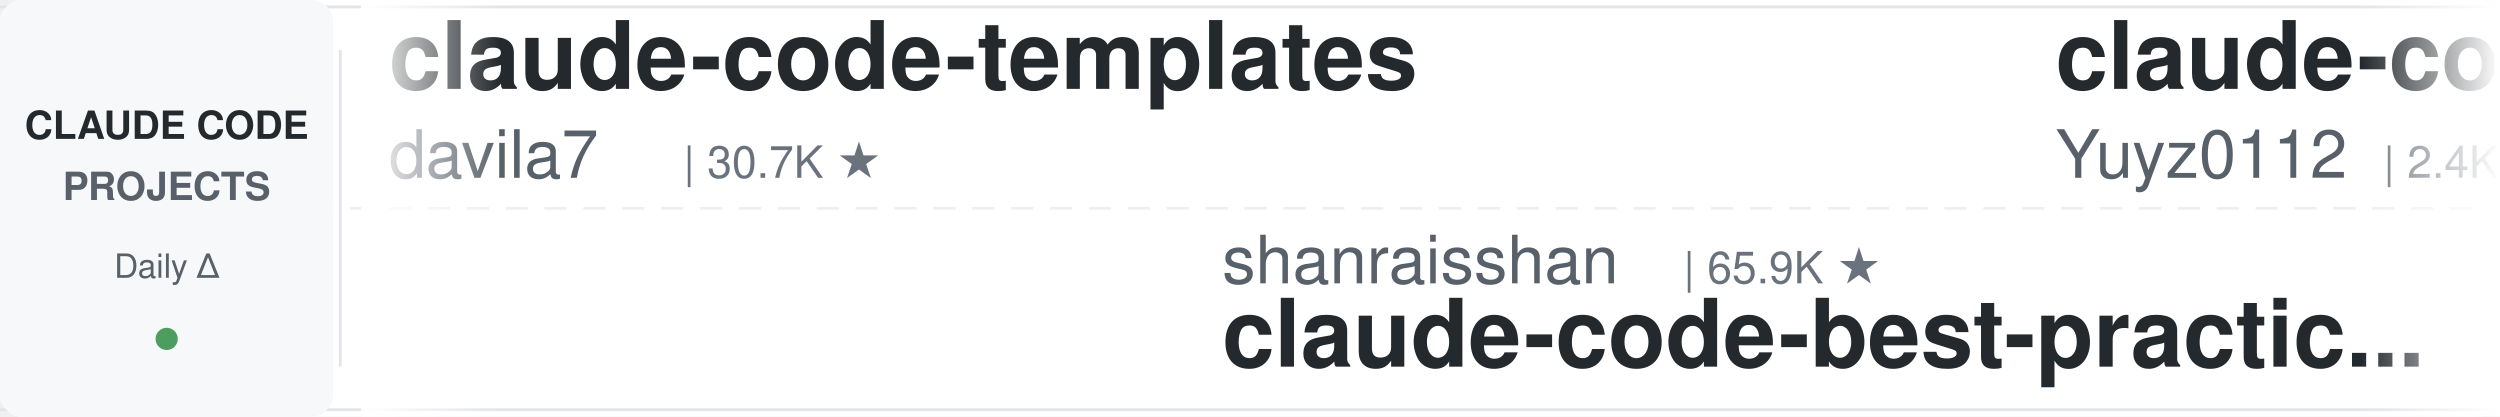
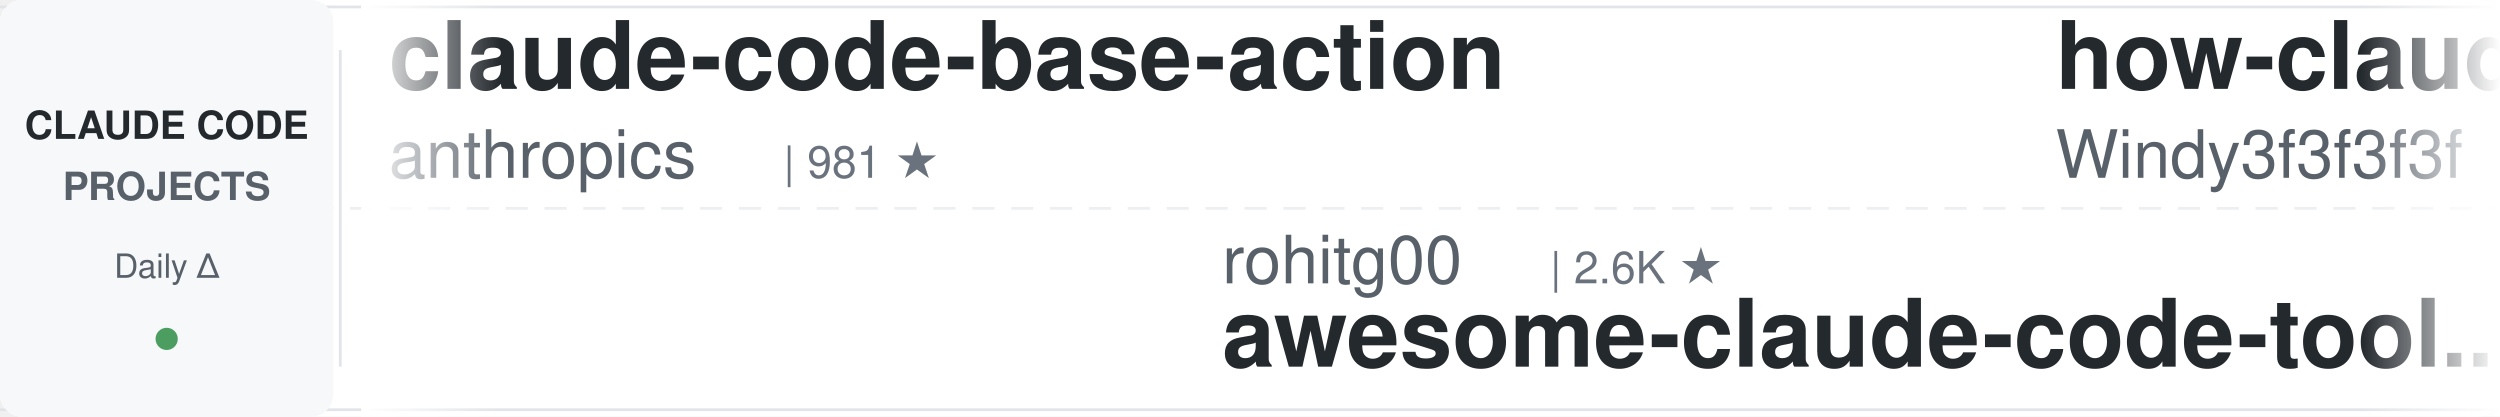
<svg xmlns="http://www.w3.org/2000/svg" width="900" height="150">
  <defs>
    <linearGradient id="leftFade" x1="0%" y1="0%" x2="100%" y2="0%">
      <stop offset="0%" style="stop-color:#ffffff;stop-opacity:1" />
      <stop offset="100%" style="stop-color:#ffffff;stop-opacity:0" />
    </linearGradient>
    <linearGradient id="rightFade" x1="0%" y1="0%" x2="100%" y2="0%">
      <stop offset="0%" style="stop-color:#ffffff;stop-opacity:0" />
      <stop offset="100%" style="stop-color:#ffffff;stop-opacity:1" />
    </linearGradient>
  </defs>
  <rect width="900" height="150" fill="#ffffff" rx="8" />
  <rect x="0" y="2" width="900" height="1" fill="#e1e4e8" />
  <rect x="0" y="147" width="900" height="1" fill="#e1e4e8" />
  <line x1="0" y1="75" x2="900" y2="75" stroke="#e1e4e8" stroke-width="1" stroke-dasharray="8 6" opacity="0.6" />
  <rect x="0" y="0" width="120" height="150" fill="#f6f8fa" rx="8" />
  <text x="60" y="50" font-family="-apple-system, BlinkMacSystemFont, 'Segoe UI', Helvetica, Arial, sans-serif" font-size="14" font-weight="600" fill="#24292e" text-anchor="middle">CLAUDE CODE</text>
  <text x="60" y="72" font-family="-apple-system, BlinkMacSystemFont, 'Segoe UI', Helvetica, Arial, sans-serif" font-size="14" font-weight="600" fill="#586069" text-anchor="middle">PROJECTS</text>
  <text x="60" y="100" font-family="-apple-system, BlinkMacSystemFont, 'Segoe UI', Helvetica, Arial, sans-serif" font-size="12" font-weight="500" fill="#586069" text-anchor="middle">Daily Δ</text>
  <circle cx="60" cy="122" r="4" fill="#22863a" opacity="0.8" />
  <rect x="122" y="18" width="1" height="114" fill="#e1e4e8" />
  <clipPath id="tickerClip">
    <rect x="130" y="0" width="770" height="150" />
  </clipPath>
  <g clip-path="url(#tickerClip)">
    <g id="tickerItems">
      <animateTransform attributeName="transform" attributeType="XML" type="translate" from="0 0" to="-3000 0" dur="54s" repeatCount="indefinite" />
      <g transform="translate(0, 0)">
-         <text x="140" y="32" font-family="-apple-system, BlinkMacSystemFont, 'Segoe UI', Helvetica, Arial, sans-serif" font-size="34" font-weight="600" fill="#24292e">claude-code-templates</text>
-         <text x="140" y="64" font-family="-apple-system, BlinkMacSystemFont, 'Segoe UI', Helvetica, Arial, sans-serif" font-size="24" font-weight="400" fill="#586069">davila7</text>
-         <text x="246" y="64" font-family="-apple-system, BlinkMacSystemFont, 'Segoe UI', Helvetica, Arial, sans-serif" font-size="16" font-weight="500" fill="#6a737d">| 30.7K ★</text>
+         <text x="140" y="32" font-family="-apple-system, BlinkMacSystemFont, 'Segoe UI', Helvetica, Arial, sans-serif" font-size="34" font-weight="600" fill="#24292e">claude-code-base-action</text>
+         <text x="140" y="64" font-family="-apple-system, BlinkMacSystemFont, 'Segoe UI', Helvetica, Arial, sans-serif" font-size="24" font-weight="400" fill="#586069">anthropics</text>
+         <text x="282" y="64" font-family="-apple-system, BlinkMacSystemFont, 'Segoe UI', Helvetica, Arial, sans-serif" font-size="16" font-weight="500" fill="#6a737d">| 981 ★</text>
      </g>
      <g transform="translate(300, 0)">
-         <text x="140" y="102" font-family="-apple-system, BlinkMacSystemFont, 'Segoe UI', Helvetica, Arial, sans-serif" font-size="24" font-weight="400" fill="#586069">shanraisshan</text>
-         <text x="306" y="102" font-family="-apple-system, BlinkMacSystemFont, 'Segoe UI', Helvetica, Arial, sans-serif" font-size="16" font-weight="500" fill="#6a737d">| 65.9K ★</text>
-         <text x="140" y="132" font-family="-apple-system, BlinkMacSystemFont, 'Segoe UI', Helvetica, Arial, sans-serif" font-size="34" font-weight="600" fill="#24292e">claude-code-best-practic...</text>
+         <text x="140" y="102" font-family="-apple-system, BlinkMacSystemFont, 'Segoe UI', Helvetica, Arial, sans-serif" font-size="24" font-weight="400" fill="#586069">rohitg00</text>
+         <text x="258" y="102" font-family="-apple-system, BlinkMacSystemFont, 'Segoe UI', Helvetica, Arial, sans-serif" font-size="16" font-weight="500" fill="#6a737d">| 2.6K ★</text>
+         <text x="140" y="132" font-family="-apple-system, BlinkMacSystemFont, 'Segoe UI', Helvetica, Arial, sans-serif" font-size="34" font-weight="600" fill="#24292e">awesome-claude-code-tool...</text>
      </g>
      <g transform="translate(600, 0)">
-         <text x="140" y="32" font-family="-apple-system, BlinkMacSystemFont, 'Segoe UI', Helvetica, Arial, sans-serif" font-size="34" font-weight="600" fill="#24292e">claude-code-reverse</text>
-         <text x="140" y="64" font-family="-apple-system, BlinkMacSystemFont, 'Segoe UI', Helvetica, Arial, sans-serif" font-size="24" font-weight="400" fill="#586069">Yuyz0112</text>
-         <text x="258" y="64" font-family="-apple-system, BlinkMacSystemFont, 'Segoe UI', Helvetica, Arial, sans-serif" font-size="16" font-weight="500" fill="#6a737d">| 2.4K ★</text>
+         <text x="140" y="32" font-family="-apple-system, BlinkMacSystemFont, 'Segoe UI', Helvetica, Arial, sans-serif" font-size="34" font-weight="600" fill="#24292e">how-claude-code-works</text>
+         <text x="140" y="64" font-family="-apple-system, BlinkMacSystemFont, 'Segoe UI', Helvetica, Arial, sans-serif" font-size="24" font-weight="400" fill="#586069">Windy3f3f3f3f</text>
+         <text x="318" y="64" font-family="-apple-system, BlinkMacSystemFont, 'Segoe UI', Helvetica, Arial, sans-serif" font-size="16" font-weight="500" fill="#6a737d">| 3.6K ★</text>
      </g>
      <g transform="translate(900, 0)">
-         <text x="140" y="102" font-family="-apple-system, BlinkMacSystemFont, 'Segoe UI', Helvetica, Arial, sans-serif" font-size="24" font-weight="400" fill="#586069">lorryjovens-hub</text>
-         <text x="342" y="102" font-family="-apple-system, BlinkMacSystemFont, 'Segoe UI', Helvetica, Arial, sans-serif" font-size="16" font-weight="500" fill="#6a737d">| 1.7K ★</text>
-         <text x="140" y="132" font-family="-apple-system, BlinkMacSystemFont, 'Segoe UI', Helvetica, Arial, sans-serif" font-size="34" font-weight="600" fill="#24292e">claude-code-rust</text>
+         <text x="140" y="102" font-family="-apple-system, BlinkMacSystemFont, 'Segoe UI', Helvetica, Arial, sans-serif" font-size="24" font-weight="400" fill="#586069">centminmod</text>
+         <text x="282" y="102" font-family="-apple-system, BlinkMacSystemFont, 'Segoe UI', Helvetica, Arial, sans-serif" font-size="16" font-weight="500" fill="#6a737d">| 2.6K ★</text>
+         <text x="140" y="132" font-family="-apple-system, BlinkMacSystemFont, 'Segoe UI', Helvetica, Arial, sans-serif" font-size="34" font-weight="600" fill="#24292e">my-claude-code-setup</text>
      </g>
      <g transform="translate(1200, 0)">
-         <text x="140" y="32" font-family="-apple-system, BlinkMacSystemFont, 'Segoe UI', Helvetica, Arial, sans-serif" font-size="34" font-weight="600" fill="#24292e">claude-code-book</text>
-         <text x="140" y="64" font-family="-apple-system, BlinkMacSystemFont, 'Segoe UI', Helvetica, Arial, sans-serif" font-size="24" font-weight="400" fill="#586069">lintsinghua</text>
-         <text x="294" y="64" font-family="-apple-system, BlinkMacSystemFont, 'Segoe UI', Helvetica, Arial, sans-serif" font-size="16" font-weight="500" fill="#6a737d">| 4.2K ★</text>
+         <text x="140" y="32" font-family="-apple-system, BlinkMacSystemFont, 'Segoe UI', Helvetica, Arial, sans-serif" font-size="34" font-weight="600" fill="#24292e">everything-claude-code</text>
+         <text x="140" y="64" font-family="-apple-system, BlinkMacSystemFont, 'Segoe UI', Helvetica, Arial, sans-serif" font-size="24" font-weight="400" fill="#586069">WorldFlowAI</text>
+         <text x="294" y="64" font-family="-apple-system, BlinkMacSystemFont, 'Segoe UI', Helvetica, Arial, sans-serif" font-size="16" font-weight="500" fill="#6a737d">| 2.9K ★</text>
      </g>
      <g transform="translate(1500, 0)">
-         <text x="140" y="102" font-family="-apple-system, BlinkMacSystemFont, 'Segoe UI', Helvetica, Arial, sans-serif" font-size="24" font-weight="400" fill="#586069">feiskyer</text>
-         <text x="258" y="102" font-family="-apple-system, BlinkMacSystemFont, 'Segoe UI', Helvetica, Arial, sans-serif" font-size="16" font-weight="500" fill="#6a737d">| 1.7K ★</text>
-         <text x="140" y="132" font-family="-apple-system, BlinkMacSystemFont, 'Segoe UI', Helvetica, Arial, sans-serif" font-size="34" font-weight="600" fill="#24292e">claude-code-settings</text>
+         <text x="140" y="102" font-family="-apple-system, BlinkMacSystemFont, 'Segoe UI', Helvetica, Arial, sans-serif" font-size="24" font-weight="400" fill="#586069">pedrohcgs</text>
+         <text x="270" y="102" font-family="-apple-system, BlinkMacSystemFont, 'Segoe UI', Helvetica, Arial, sans-serif" font-size="16" font-weight="500" fill="#6a737d">| 1.6K ★</text>
+         <text x="140" y="132" font-family="-apple-system, BlinkMacSystemFont, 'Segoe UI', Helvetica, Arial, sans-serif" font-size="34" font-weight="600" fill="#24292e">claude-code-my-workflow</text>
      </g>
      <g transform="translate(1800, 0)">
-         <text x="140" y="32" font-family="-apple-system, BlinkMacSystemFont, 'Segoe UI', Helvetica, Arial, sans-serif" font-size="34" font-weight="600" fill="#24292e">claude-code-video-toolki...</text>
-         <text x="140" y="64" font-family="-apple-system, BlinkMacSystemFont, 'Segoe UI', Helvetica, Arial, sans-serif" font-size="24" font-weight="400" fill="#586069">digitalsamba</text>
-         <text x="306" y="64" font-family="-apple-system, BlinkMacSystemFont, 'Segoe UI', Helvetica, Arial, sans-serif" font-size="16" font-weight="500" fill="#6a737d">| 2.1K ★</text>
+         <text x="140" y="32" font-family="-apple-system, BlinkMacSystemFont, 'Segoe UI', Helvetica, Arial, sans-serif" font-size="34" font-weight="600" fill="#24292e">awesome-claude-code</text>
+         <text x="140" y="64" font-family="-apple-system, BlinkMacSystemFont, 'Segoe UI', Helvetica, Arial, sans-serif" font-size="24" font-weight="400" fill="#586069">jqueryscript</text>
+         <text x="306" y="64" font-family="-apple-system, BlinkMacSystemFont, 'Segoe UI', Helvetica, Arial, sans-serif" font-size="16" font-weight="500" fill="#6a737d">| 514 ★</text>
      </g>
      <g transform="translate(2100, 0)">
-         <text x="140" y="102" font-family="-apple-system, BlinkMacSystemFont, 'Segoe UI', Helvetica, Arial, sans-serif" font-size="24" font-weight="400" fill="#586069">Alishahryar1</text>
-         <text x="306" y="102" font-family="-apple-system, BlinkMacSystemFont, 'Segoe UI', Helvetica, Arial, sans-serif" font-size="16" font-weight="500" fill="#6a737d">| 54.8K ★</text>
-         <text x="140" y="132" font-family="-apple-system, BlinkMacSystemFont, 'Segoe UI', Helvetica, Arial, sans-serif" font-size="34" font-weight="600" fill="#24292e">free-claude-code</text>
+         <text x="140" y="102" font-family="-apple-system, BlinkMacSystemFont, 'Segoe UI', Helvetica, Arial, sans-serif" font-size="24" font-weight="400" fill="#586069">asgeirtj</text>
+         <text x="258" y="102" font-family="-apple-system, BlinkMacSystemFont, 'Segoe UI', Helvetica, Arial, sans-serif" font-size="16" font-weight="500" fill="#6a737d">| 66.3K ★</text>
+         <text x="140" y="132" font-family="-apple-system, BlinkMacSystemFont, 'Segoe UI', Helvetica, Arial, sans-serif" font-size="34" font-weight="600" fill="#24292e">system_prompts_leaks</text>
      </g>
      <g transform="translate(2400, 0)">
-         <text x="140" y="32" font-family="-apple-system, BlinkMacSystemFont, 'Segoe UI', Helvetica, Arial, sans-serif" font-size="34" font-weight="600" fill="#24292e">claude-code-source</text>
-         <text x="140" y="64" font-family="-apple-system, BlinkMacSystemFont, 'Segoe UI', Helvetica, Arial, sans-serif" font-size="24" font-weight="400" fill="#586069">JrCx7scC</text>
-         <text x="258" y="64" font-family="-apple-system, BlinkMacSystemFont, 'Segoe UI', Helvetica, Arial, sans-serif" font-size="16" font-weight="500" fill="#6a737d">| 376 ★</text>
+         <text x="140" y="32" font-family="-apple-system, BlinkMacSystemFont, 'Segoe UI', Helvetica, Arial, sans-serif" font-size="34" font-weight="600" fill="#24292e">ClaudeCode-Portable</text>
+         <text x="140" y="64" font-family="-apple-system, BlinkMacSystemFont, 'Segoe UI', Helvetica, Arial, sans-serif" font-size="24" font-weight="400" fill="#586069">techjarves</text>
+         <text x="282" y="64" font-family="-apple-system, BlinkMacSystemFont, 'Segoe UI', Helvetica, Arial, sans-serif" font-size="16" font-weight="500" fill="#6a737d">| 1.4K ★</text>
      </g>
      <g transform="translate(2700, 0)">
-         <text x="140" y="102" font-family="-apple-system, BlinkMacSystemFont, 'Segoe UI', Helvetica, Arial, sans-serif" font-size="24" font-weight="400" fill="#586069">OneRedOak</text>
-         <text x="270" y="102" font-family="-apple-system, BlinkMacSystemFont, 'Segoe UI', Helvetica, Arial, sans-serif" font-size="16" font-weight="500" fill="#6a737d">| 3.9K ★</text>
-         <text x="140" y="132" font-family="-apple-system, BlinkMacSystemFont, 'Segoe UI', Helvetica, Arial, sans-serif" font-size="34" font-weight="600" fill="#24292e">claude-code-workflows</text>
+         <text x="140" y="102" font-family="-apple-system, BlinkMacSystemFont, 'Segoe UI', Helvetica, Arial, sans-serif" font-size="24" font-weight="400" fill="#586069">lintsinghua</text>
+         <text x="294" y="102" font-family="-apple-system, BlinkMacSystemFont, 'Segoe UI', Helvetica, Arial, sans-serif" font-size="16" font-weight="500" fill="#6a737d">| 4.2K ★</text>
+         <text x="140" y="132" font-family="-apple-system, BlinkMacSystemFont, 'Segoe UI', Helvetica, Arial, sans-serif" font-size="34" font-weight="600" fill="#24292e">claude-code-book</text>
      </g>
      <g transform="translate(3000, 0)">
-         <text x="140" y="32" font-family="-apple-system, BlinkMacSystemFont, 'Segoe UI', Helvetica, Arial, sans-serif" font-size="34" font-weight="600" fill="#24292e">claude-code-templates</text>
-         <text x="140" y="64" font-family="-apple-system, BlinkMacSystemFont, 'Segoe UI', Helvetica, Arial, sans-serif" font-size="24" font-weight="400" fill="#586069">davila7</text>
-         <text x="246" y="64" font-family="-apple-system, BlinkMacSystemFont, 'Segoe UI', Helvetica, Arial, sans-serif" font-size="16" font-weight="500" fill="#6a737d">| 30.7K ★</text>
+         <text x="140" y="32" font-family="-apple-system, BlinkMacSystemFont, 'Segoe UI', Helvetica, Arial, sans-serif" font-size="34" font-weight="600" fill="#24292e">claude-code-base-action</text>
+         <text x="140" y="64" font-family="-apple-system, BlinkMacSystemFont, 'Segoe UI', Helvetica, Arial, sans-serif" font-size="24" font-weight="400" fill="#586069">anthropics</text>
+         <text x="282" y="64" font-family="-apple-system, BlinkMacSystemFont, 'Segoe UI', Helvetica, Arial, sans-serif" font-size="16" font-weight="500" fill="#6a737d">| 981 ★</text>
      </g>
      <g transform="translate(3300, 0)">
-         <text x="140" y="102" font-family="-apple-system, BlinkMacSystemFont, 'Segoe UI', Helvetica, Arial, sans-serif" font-size="24" font-weight="400" fill="#586069">shanraisshan</text>
-         <text x="306" y="102" font-family="-apple-system, BlinkMacSystemFont, 'Segoe UI', Helvetica, Arial, sans-serif" font-size="16" font-weight="500" fill="#6a737d">| 65.9K ★</text>
-         <text x="140" y="132" font-family="-apple-system, BlinkMacSystemFont, 'Segoe UI', Helvetica, Arial, sans-serif" font-size="34" font-weight="600" fill="#24292e">claude-code-best-practic...</text>
+         <text x="140" y="102" font-family="-apple-system, BlinkMacSystemFont, 'Segoe UI', Helvetica, Arial, sans-serif" font-size="24" font-weight="400" fill="#586069">rohitg00</text>
+         <text x="258" y="102" font-family="-apple-system, BlinkMacSystemFont, 'Segoe UI', Helvetica, Arial, sans-serif" font-size="16" font-weight="500" fill="#6a737d">| 2.6K ★</text>
+         <text x="140" y="132" font-family="-apple-system, BlinkMacSystemFont, 'Segoe UI', Helvetica, Arial, sans-serif" font-size="34" font-weight="600" fill="#24292e">awesome-claude-code-tool...</text>
      </g>
      <g transform="translate(3600, 0)">
-         <text x="140" y="32" font-family="-apple-system, BlinkMacSystemFont, 'Segoe UI', Helvetica, Arial, sans-serif" font-size="34" font-weight="600" fill="#24292e">claude-code-reverse</text>
-         <text x="140" y="64" font-family="-apple-system, BlinkMacSystemFont, 'Segoe UI', Helvetica, Arial, sans-serif" font-size="24" font-weight="400" fill="#586069">Yuyz0112</text>
-         <text x="258" y="64" font-family="-apple-system, BlinkMacSystemFont, 'Segoe UI', Helvetica, Arial, sans-serif" font-size="16" font-weight="500" fill="#6a737d">| 2.4K ★</text>
+         <text x="140" y="32" font-family="-apple-system, BlinkMacSystemFont, 'Segoe UI', Helvetica, Arial, sans-serif" font-size="34" font-weight="600" fill="#24292e">how-claude-code-works</text>
+         <text x="140" y="64" font-family="-apple-system, BlinkMacSystemFont, 'Segoe UI', Helvetica, Arial, sans-serif" font-size="24" font-weight="400" fill="#586069">Windy3f3f3f3f</text>
+         <text x="318" y="64" font-family="-apple-system, BlinkMacSystemFont, 'Segoe UI', Helvetica, Arial, sans-serif" font-size="16" font-weight="500" fill="#6a737d">| 3.6K ★</text>
      </g>
      <g transform="translate(3900, 0)">
-         <text x="140" y="102" font-family="-apple-system, BlinkMacSystemFont, 'Segoe UI', Helvetica, Arial, sans-serif" font-size="24" font-weight="400" fill="#586069">lorryjovens-hub</text>
-         <text x="342" y="102" font-family="-apple-system, BlinkMacSystemFont, 'Segoe UI', Helvetica, Arial, sans-serif" font-size="16" font-weight="500" fill="#6a737d">| 1.7K ★</text>
-         <text x="140" y="132" font-family="-apple-system, BlinkMacSystemFont, 'Segoe UI', Helvetica, Arial, sans-serif" font-size="34" font-weight="600" fill="#24292e">claude-code-rust</text>
+         <text x="140" y="102" font-family="-apple-system, BlinkMacSystemFont, 'Segoe UI', Helvetica, Arial, sans-serif" font-size="24" font-weight="400" fill="#586069">centminmod</text>
+         <text x="282" y="102" font-family="-apple-system, BlinkMacSystemFont, 'Segoe UI', Helvetica, Arial, sans-serif" font-size="16" font-weight="500" fill="#6a737d">| 2.6K ★</text>
+         <text x="140" y="132" font-family="-apple-system, BlinkMacSystemFont, 'Segoe UI', Helvetica, Arial, sans-serif" font-size="34" font-weight="600" fill="#24292e">my-claude-code-setup</text>
      </g>
    </g>
  </g>
  <rect x="130" y="0" width="50" height="150" fill="url(#leftFade)" />
  <rect x="850" y="0" width="50" height="150" fill="url(#rightFade)" />
</svg>
